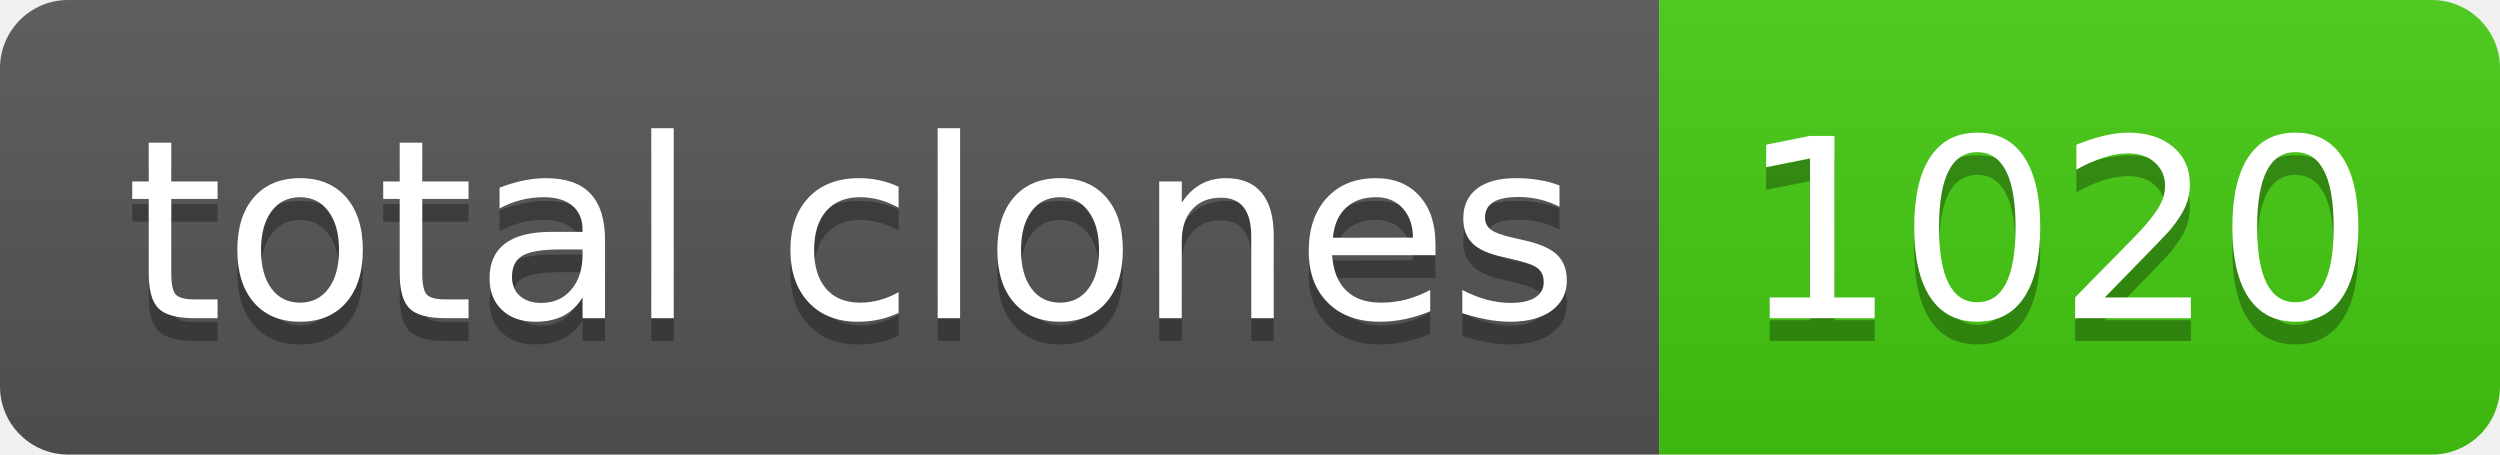
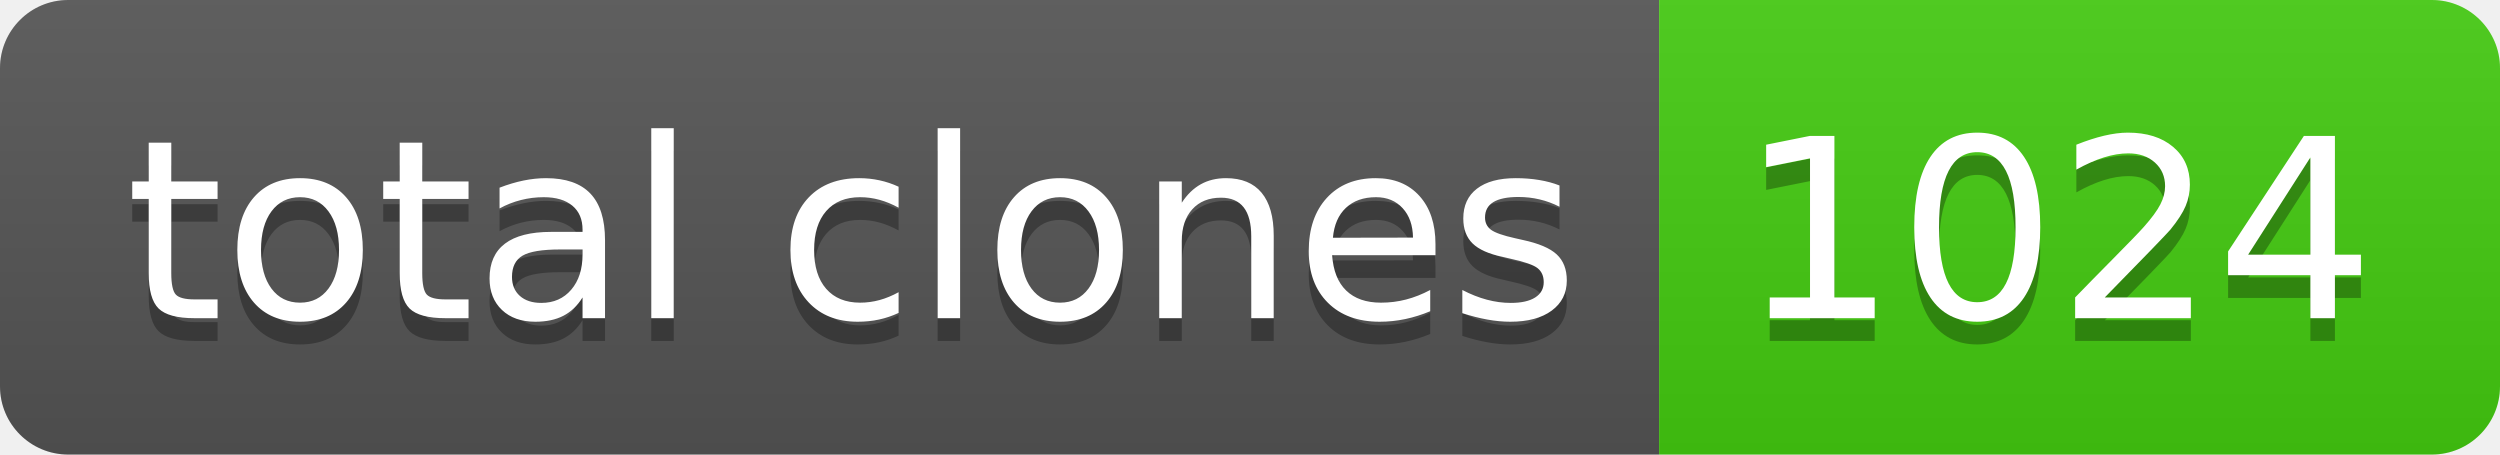
- <svg xmlns="http://www.w3.org/2000/svg" width="110" height="20" role="img" aria-label="total clones: 1020">
+ <svg xmlns="http://www.w3.org/2000/svg" width="110" height="20" role="img" aria-label="total clones: 1024">
  <linearGradient id="s" x2="0" y2="100%">
    <stop offset="0" stop-color="#bbb" stop-opacity=".1" />
    <stop offset="1" stop-opacity=".1" />
  </linearGradient>
  <clipPath id="r">
    <rect width="110" height="20" rx="3" fill="#fff" />
  </clipPath>
  <g clip-path="url(#r)">
    <rect width="73" height="20" fill="#555" />
    <rect x="73" width="37" height="20" fill="#4c1" />
    <rect width="110" height="20" fill="url(#s)" />
  </g>
  <g fill="#fff" text-anchor="middle" font-family="Verdana,Geneva,DejaVu Sans,sans-serif" text-rendering="geometricPrecision" font-size="110">
    <text aria-hidden="true" x="375" y="150" fill="#010101" fill-opacity=".3" transform="scale(.1)" textLength="630">total clones</text>
    <text x="375" y="140" transform="scale(.1)" fill="#fff" textLength="630">total clones</text>
-     <text aria-hidden="true" x="905" y="150" fill="#010101" fill-opacity=".3" transform="scale(.1)" textLength="270">1020</text>
-     <text x="905" y="140" transform="scale(.1)" fill="#fff" textLength="270">1020</text>
+     <text aria-hidden="true" x="905" y="150" fill="#010101" fill-opacity=".3" transform="scale(.1)" textLength="270">1024</text>
+     <text x="905" y="140" transform="scale(.1)" fill="#fff" textLength="270">1024</text>
  </g>
</svg>
